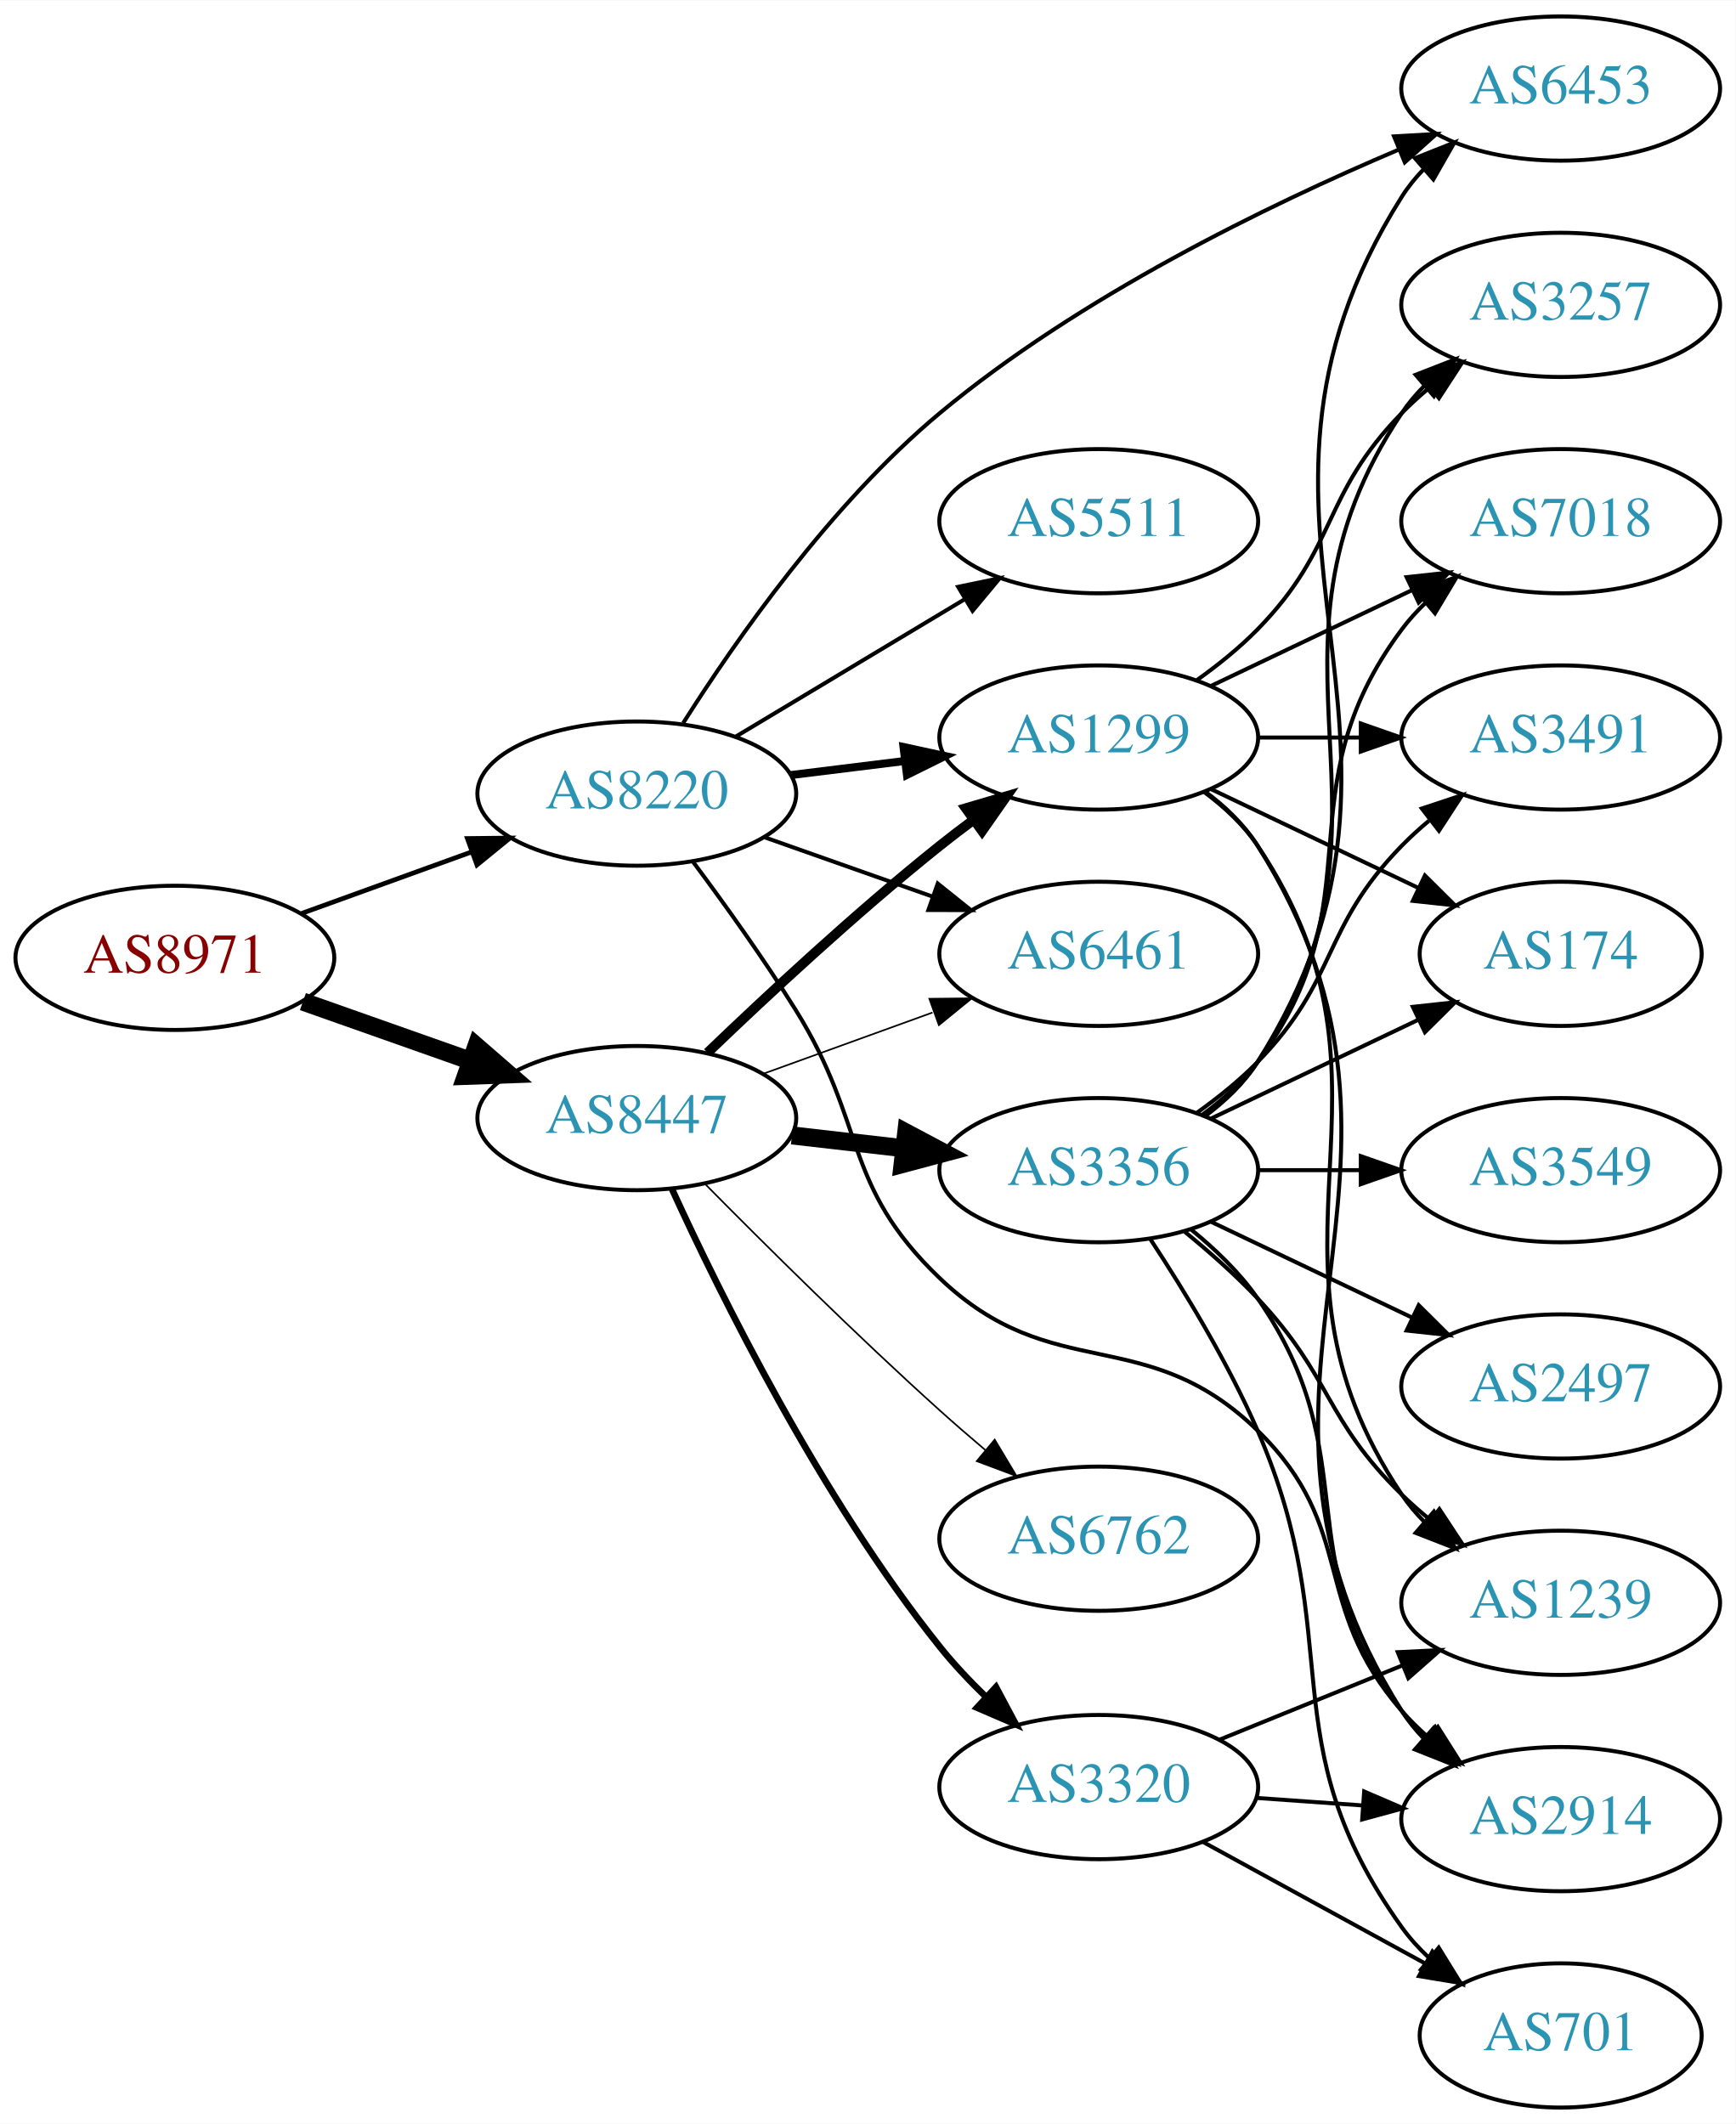
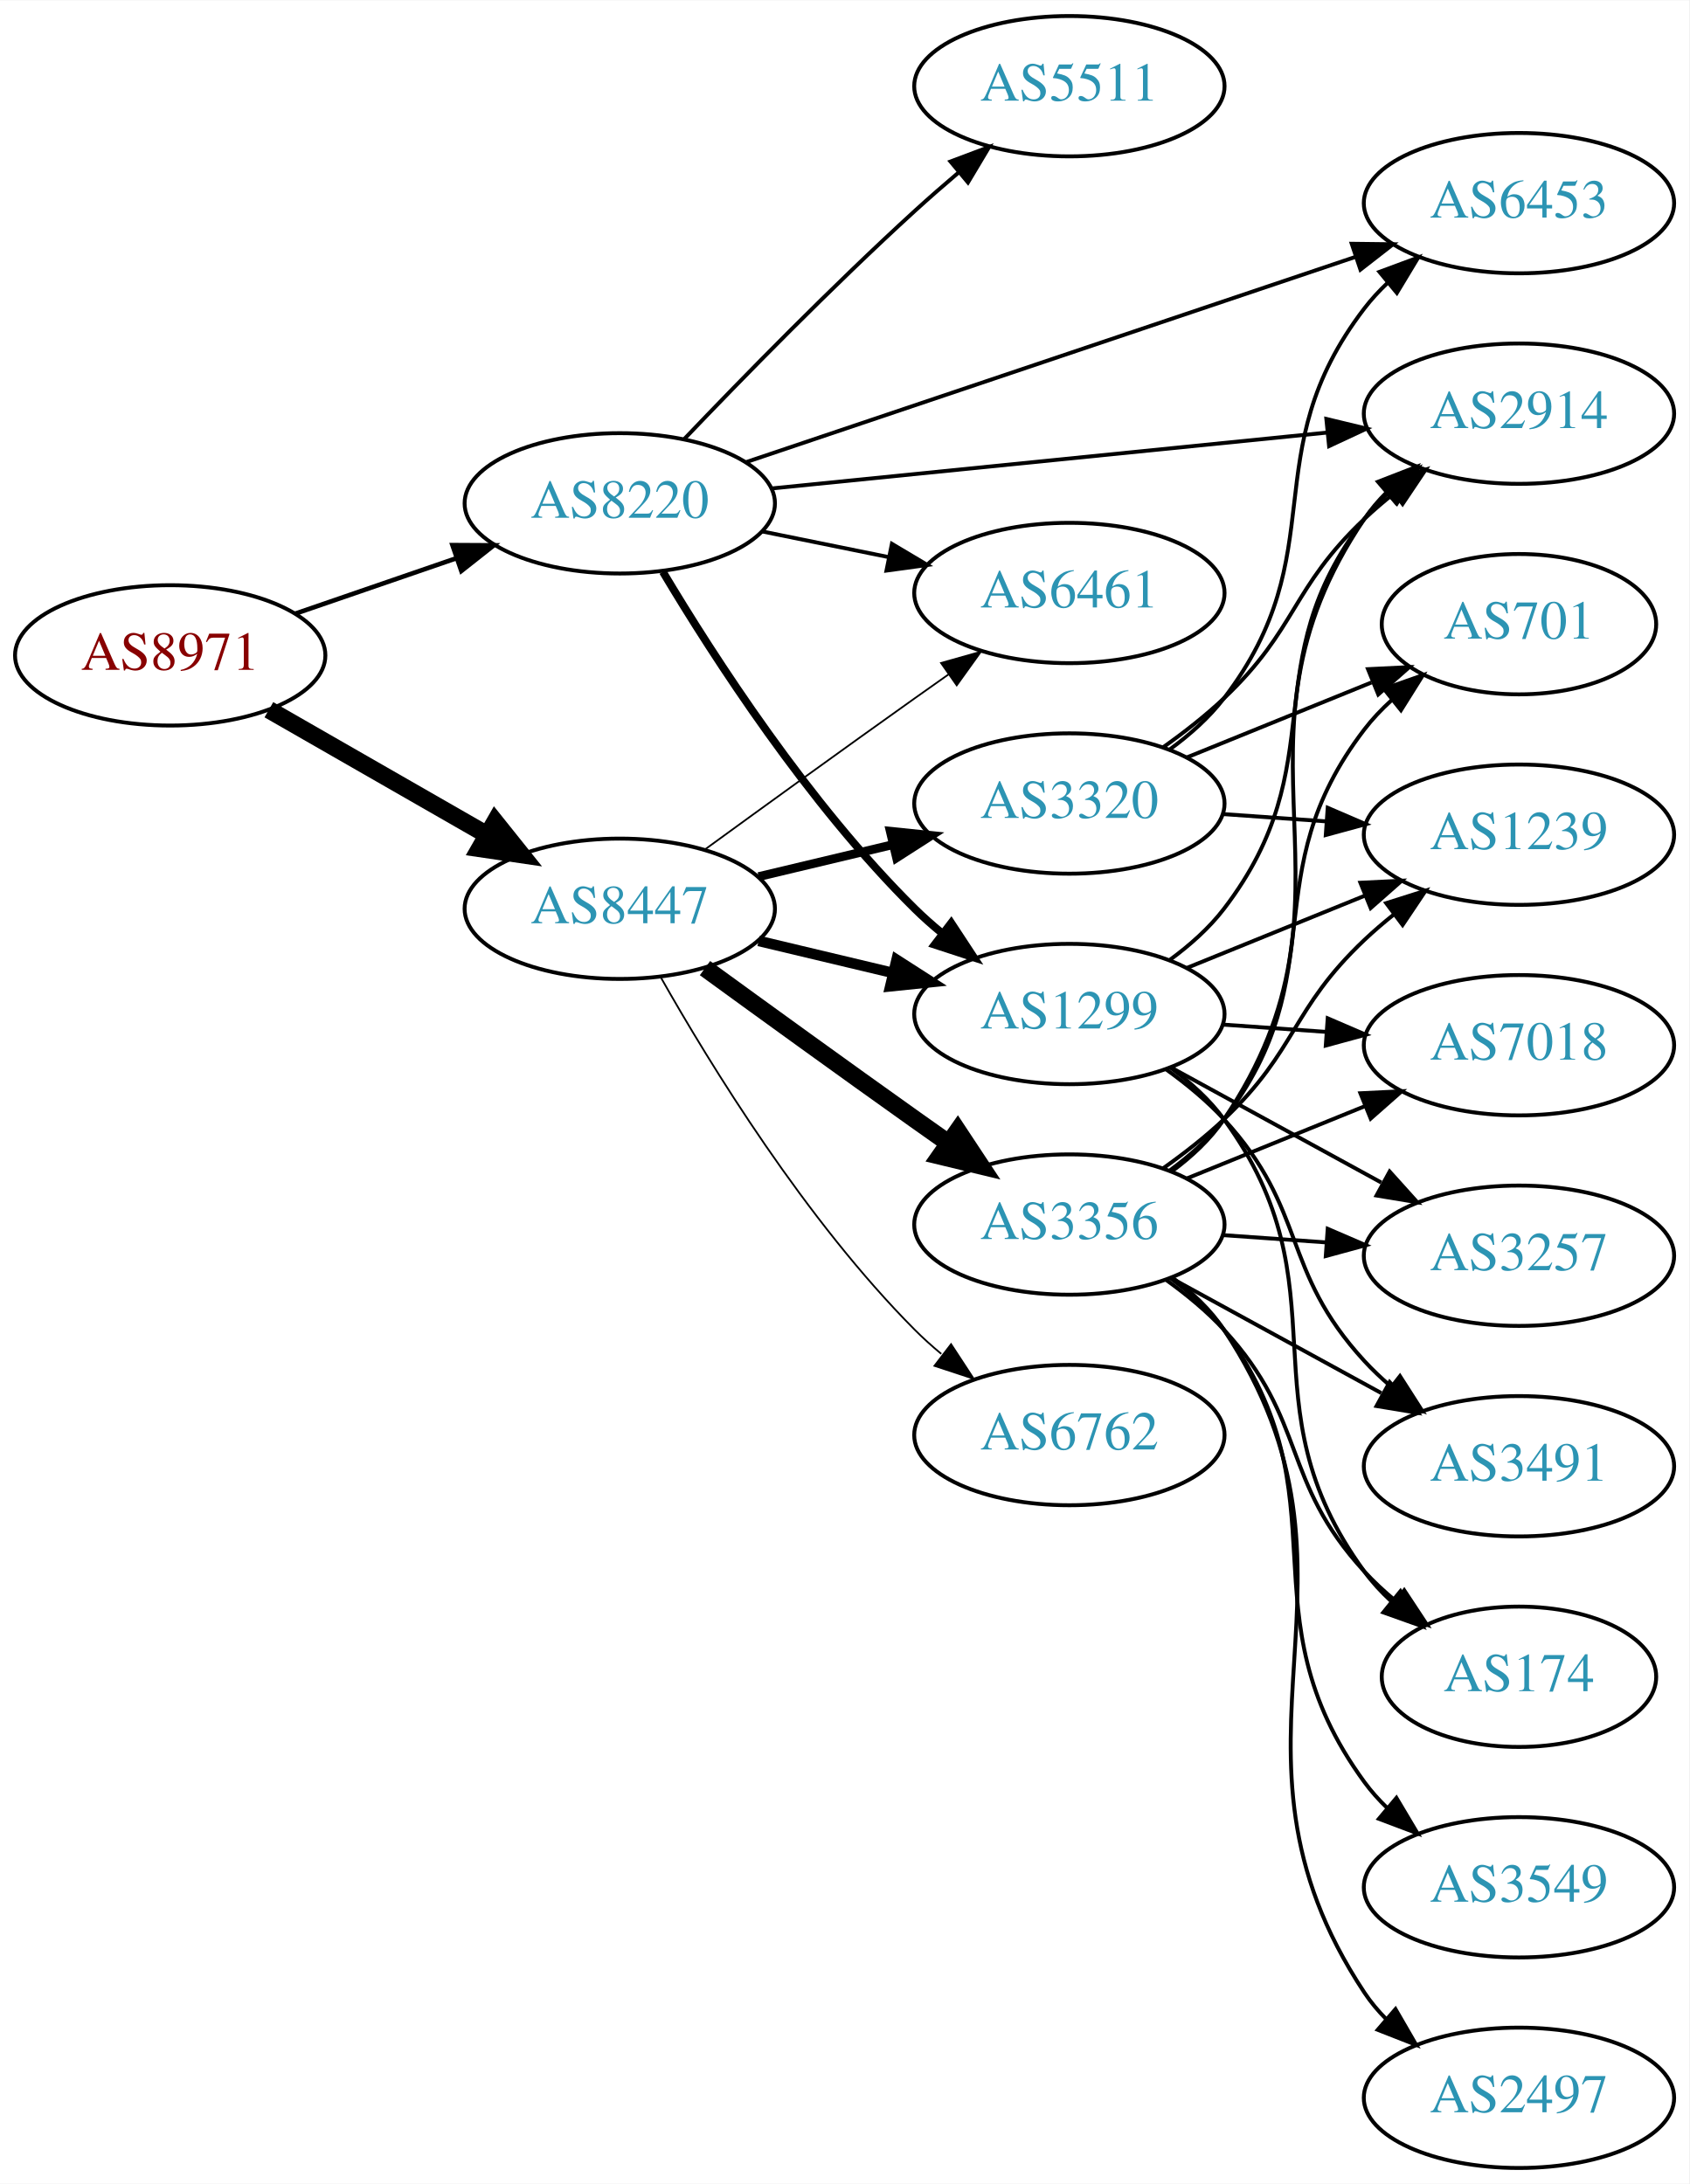
- <svg xmlns="http://www.w3.org/2000/svg" xmlns:xlink="http://www.w3.org/1999/xlink" width="433pt" height="530pt" viewBox="0.00 0.00 433.17 530.00">
-   <g id="graph0" class="graph" transform="scale(1 1) rotate(0) translate(4 526)">
-     <polygon fill="white" stroke="none" points="-4,4 -4,-526 429.172,-526 429.172,4 -4,4" />
+ <svg xmlns="http://www.w3.org/2000/svg" xmlns:xlink="http://www.w3.org/1999/xlink" width="433pt" height="560pt" viewBox="0.00 0.00 433.17 560.00">
+   <g id="graph0" class="graph" transform="scale(1 1) rotate(0) translate(4 556)">
+     <polygon fill="white" stroke="none" points="-4,4 -4,-556 429.172,-556 429.172,4 -4,4" />
    <g id="node1" class="node">
      <g id="a_node1">
        <a xlink:href="/asn/8971" xlink:title="AS8971 ~ UNSPECIFIED [AT]">
-           <ellipse fill="#ffffff" stroke="black" cx="39.647" cy="-287" rx="39.794" ry="18" />
-           <text text-anchor="middle" x="39.647" y="-283.3" font-family="Times,serif" font-size="14.00" fill="#880000">AS8971</text>
+           <ellipse fill="#ffffff" stroke="black" cx="39.647" cy="-388" rx="39.794" ry="18" />
+           <text text-anchor="middle" x="39.647" y="-384.3" font-family="Times,serif" font-size="14.00" fill="#880000">AS8971</text>
        </a>
      </g>
    </g>
    <g id="node2" class="node">
      <g id="a_node2">
        <a xlink:href="/asn/8220" xlink:title="AS8220 ~ COLT [GB]">
-           <ellipse fill="#ffffff" stroke="black" cx="154.939" cy="-328" rx="39.794" ry="18" />
-           <text text-anchor="middle" x="154.939" y="-324.3" font-family="Times,serif" font-size="14.00" fill="#2c94b3">AS8220</text>
+           <ellipse fill="#ffffff" stroke="black" cx="154.939" cy="-427" rx="39.794" ry="18" />
+           <text text-anchor="middle" x="154.939" y="-423.3" font-family="Times,serif" font-size="14.00" fill="#2c94b3">AS8220</text>
        </a>
      </g>
    </g>
    <g id="edge1" class="edge">
-       <path fill="none" stroke="black" stroke-width="1.174" d="M71.305,-298.095C84.277,-302.79 99.571,-308.324 113.452,-313.348" />
-       <polygon fill="black" stroke="black" stroke-width="1.174" points="112.662,-316.784 123.256,-316.896 115.044,-310.202 112.662,-316.784" />
+       <path fill="none" stroke="black" stroke-width="1.174" d="M71.604,-398.657C84.362,-403.049 99.326,-408.2 112.972,-412.897" />
+       <polygon fill="black" stroke="black" stroke-width="1.174" points="112.031,-416.275 122.625,-416.22 114.309,-409.656 112.031,-416.275" />
    </g>
    <g id="node3" class="node">
      <g id="a_node3">
        <a xlink:href="/asn/8447" xlink:title="AS8447 ~ A1 Telekom Austria AG [AT]">
-           <ellipse fill="#ffffff" stroke="black" cx="154.939" cy="-247" rx="39.794" ry="18" />
-           <text text-anchor="middle" x="154.939" y="-243.3" font-family="Times,serif" font-size="14.00" fill="#2c94b3">AS8447</text>
+           <ellipse fill="#ffffff" stroke="black" cx="154.939" cy="-323" rx="39.794" ry="18" />
+           <text text-anchor="middle" x="154.939" y="-319.3" font-family="Times,serif" font-size="14.00" fill="#2c94b3">AS8447</text>
        </a>
      </g>
    </g>
    <g id="edge2" class="edge">
-       <path fill="none" stroke="black" stroke-width="4.5" d="M71.604,-276.07C84.468,-271.528 99.574,-266.195 113.31,-261.345" />
-       <polygon fill="black" stroke="black" stroke-width="4.5" points="114.9,-264.959 123.019,-257.917 112.279,-257.533 114.9,-264.959" />
+       <path fill="none" stroke="black" stroke-width="4.5" d="M64.951,-374.056C81.228,-364.717 102.865,-352.303 120.727,-342.055" />
+       <polygon fill="black" stroke="black" stroke-width="4.5" points="122.961,-345.313 129.675,-336.921 119.042,-338.482 122.961,-345.313" />
    </g>
    <g id="node4" class="node">
      <g id="a_node4">
-         <a xlink:href="/asn/2914" xlink:title="AS2914 ~ NTT America, Inc. [US]">
-           <ellipse fill="#ffffff" stroke="black" cx="385.525" cy="-72" rx="39.794" ry="18" />
-           <text text-anchor="middle" x="385.525" y="-68.3" font-family="Times,serif" font-size="14.00" fill="#2c94b3">AS2914</text>
+         <a xlink:href="/asn/5511" xlink:title="AS5511 ~ Orange S.A. [FR]">
+           <ellipse fill="#ffffff" stroke="black" cx="270.232" cy="-534" rx="39.794" ry="18" />
+           <text text-anchor="middle" x="270.232" y="-530.3" font-family="Times,serif" font-size="14.00" fill="#2c94b3">AS5511</text>
        </a>
      </g>
    </g>
    <g id="edge3" class="edge">
-       <path fill="none" stroke="black" d="M169.051,-310.878C176.82,-300.447 186.662,-286.721 194.586,-274 212.459,-245.308 206.138,-230.345 230.586,-207 258.849,-180.012 281.86,-196.242 309.879,-169 334.962,-144.613 322.864,-125.348 345.879,-99 347.848,-96.746 350.042,-94.585 352.358,-92.537" />
-       <polygon fill="black" stroke="black" points="354.893,-94.994 360.547,-86.034 350.54,-89.512 354.893,-94.994" />
+       <path fill="none" stroke="black" d="M171.521,-443.549C186.328,-459.058 209.416,-482.683 230.586,-502 234.177,-505.277 238.04,-508.646 241.884,-511.912" />
+       <polygon fill="black" stroke="black" points="239.739,-514.68 249.658,-518.406 244.227,-509.308 239.739,-514.68" />
    </g>
    <g id="node5" class="node">
      <g id="a_node5">
-         <a xlink:href="/asn/1299" xlink:title="AS1299 ~ Telia Carrier [EU]">
-           <ellipse fill="#ffffff" stroke="black" cx="270.232" cy="-342" rx="39.794" ry="18" />
-           <text text-anchor="middle" x="270.232" y="-338.3" font-family="Times,serif" font-size="14.00" fill="#2c94b3">AS1299</text>
+         <a xlink:href="/asn/2914" xlink:title="AS2914 ~ NTT America, Inc. [US]">
+           <ellipse fill="#ffffff" stroke="black" cx="385.525" cy="-450" rx="39.794" ry="18" />
+           <text text-anchor="middle" x="385.525" y="-446.3" font-family="Times,serif" font-size="14.00" fill="#2c94b3">AS2914</text>
        </a>
      </g>
    </g>
    <g id="edge4" class="edge">
-       <path fill="none" stroke="black" stroke-width="2" d="M193.35,-332.623C202.438,-333.746 212.275,-334.962 221.76,-336.134" />
-       <polygon fill="black" stroke="black" stroke-width="2" points="221.508,-339.629 231.861,-337.382 222.366,-332.682 221.508,-339.629" />
+       <path fill="none" stroke="black" d="M193.942,-430.824C232.997,-434.753 293.924,-440.884 336.34,-445.152" />
+       <polygon fill="black" stroke="black" points="336.131,-448.648 346.432,-446.167 336.832,-441.683 336.131,-448.648" />
    </g>
    <g id="node6" class="node">
      <g id="a_node6">
-         <a xlink:href="/asn/5511" xlink:title="AS5511 ~ Orange S.A. [FR]">
-           <ellipse fill="#ffffff" stroke="black" cx="270.232" cy="-396" rx="39.794" ry="18" />
-           <text text-anchor="middle" x="270.232" y="-392.3" font-family="Times,serif" font-size="14.00" fill="#2c94b3">AS5511</text>
+         <a xlink:href="/asn/1299" xlink:title="AS1299 ~ Telia Carrier [EU]">
+           <ellipse fill="#ffffff" stroke="black" cx="270.232" cy="-296" rx="39.794" ry="18" />
+           <text text-anchor="middle" x="270.232" y="-292.3" font-family="Times,serif" font-size="14.00" fill="#2c94b3">AS1299</text>
        </a>
      </g>
    </g>
    <g id="edge5" class="edge">
-       <path fill="none" stroke="black" d="M179.689,-342.255C196.306,-352.229 218.702,-365.671 236.939,-376.617" />
-       <polygon fill="black" stroke="black" points="235.138,-379.618 245.514,-381.764 238.741,-373.616 235.138,-379.618" />
+       <path fill="none" stroke="black" stroke-width="2" d="M165.99,-409.431C179.038,-387.573 203.384,-349.858 230.586,-323 232.715,-320.897 235.025,-318.845 237.42,-316.871" />
+       <polygon fill="black" stroke="black" stroke-width="2" points="239.932,-319.356 245.752,-310.502 235.681,-313.794 239.932,-319.356" />
    </g>
    <g id="node7" class="node">
      <g id="a_node7">
        <a xlink:href="/asn/6461" xlink:title="AS6461 ~ Zayo Bandwidth [US]">
-           <ellipse fill="#ffffff" stroke="black" cx="270.232" cy="-288" rx="39.794" ry="18" />
-           <text text-anchor="middle" x="270.232" y="-284.3" font-family="Times,serif" font-size="14.00" fill="#2c94b3">AS6461</text>
+           <ellipse fill="#ffffff" stroke="black" cx="270.232" cy="-404" rx="39.794" ry="18" />
+           <text text-anchor="middle" x="270.232" y="-400.3" font-family="Times,serif" font-size="14.00" fill="#2c94b3">AS6461</text>
        </a>
      </g>
    </g>
    <g id="edge6" class="edge">
-       <path fill="none" stroke="black" d="M186.897,-317.07C199.761,-312.528 214.867,-307.195 228.603,-302.345" />
-       <polygon fill="black" stroke="black" points="230.048,-305.547 238.312,-298.917 227.717,-298.946 230.048,-305.547" />
+       <path fill="none" stroke="black" d="M191.475,-419.786C201.704,-417.709 213.004,-415.415 223.747,-413.234" />
+       <polygon fill="black" stroke="black" points="224.719,-416.608 233.823,-411.189 223.326,-409.748 224.719,-416.608" />
    </g>
    <g id="node8" class="node">
      <g id="a_node8">
        <a xlink:href="/asn/6453" xlink:title="AS6453 ~ TATA COMMUNICATIONS (AMERICA) INC [US]">
          <ellipse fill="#ffffff" stroke="black" cx="385.525" cy="-504" rx="39.794" ry="18" />
          <text text-anchor="middle" x="385.525" y="-500.3" font-family="Times,serif" font-size="14.00" fill="#2c94b3">AS6453</text>
        </a>
      </g>
    </g>
    <g id="edge7" class="edge">
-       <path fill="none" stroke="black" d="M166.507,-345.597C179.543,-366.177 203.35,-400.311 230.586,-423 265.431,-452.029 312.369,-474.874 345.221,-488.801" />
-       <polygon fill="black" stroke="black" points="343.935,-492.057 354.512,-492.662 346.621,-485.592 343.935,-492.057" />
-     </g>
-     <g id="edge15" class="edge">
-       <path fill="none" stroke="black" stroke-width="2.455" d="M172.583,-263.312C187.359,-277.51 209.772,-298.363 230.586,-315 233.289,-317.161 236.154,-319.344 239.052,-321.484" />
-       <polygon fill="black" stroke="black" stroke-width="2.455" points="237.044,-324.35 247.207,-327.344 241.128,-318.666 237.044,-324.35" />
-     </g>
-     <g id="edge16" class="edge">
-       <path fill="none" stroke="black" stroke-width="0.409" d="M186.598,-258.095C199.57,-262.79 214.864,-268.324 228.745,-273.348" />
-       <polygon fill="black" stroke="black" stroke-width="0.409" points="227.955,-276.784 238.549,-276.896 230.337,-270.202 227.955,-276.784" />
+       <path fill="none" stroke="black" d="M187.244,-437.545C227.826,-451.215 298.695,-475.088 343.531,-490.191" />
+       <polygon fill="black" stroke="black" points="342.639,-493.584 353.233,-493.459 344.873,-486.95 342.639,-493.584" />
+     </g>
+     <g id="edge14" class="edge">
+       <path fill="none" stroke="black" stroke-width="2.7" d="M190.547,-314.752C201.418,-312.162 213.572,-309.265 225.015,-306.538" />
+       <polygon fill="black" stroke="black" stroke-width="2.7" points="225.921,-309.92 234.837,-304.197 224.298,-303.111 225.921,-309.92" />
+     </g>
+     <g id="edge18" class="edge">
+       <path fill="none" stroke="black" stroke-width="0.45" d="M176.788,-338.222C191.722,-349.091 212.335,-364.025 230.586,-377 233.406,-379.005 236.349,-381.085 239.297,-383.159" />
+       <polygon fill="black" stroke="black" stroke-width="0.45" points="237.325,-386.05 247.522,-388.926 241.344,-380.319 237.325,-386.05" />
    </g>
    <g id="node14" class="node">
      <g id="a_node14">
        <a xlink:href="/asn/3356" xlink:title="AS3356 ~ Level 3 Parent, LLC [US]">
-           <ellipse fill="#ffffff" stroke="black" cx="270.232" cy="-234" rx="39.794" ry="18" />
-           <text text-anchor="middle" x="270.232" y="-230.3" font-family="Times,serif" font-size="14.00" fill="#2c94b3">AS3356</text>
-         </a>
-       </g>
-     </g>
-     <g id="edge14" class="edge">
-       <path fill="none" stroke="black" stroke-width="4.5" d="M193.664,-242.671C202.646,-241.641 212.344,-240.528 221.702,-239.454" />
-       <polygon fill="black" stroke="black" stroke-width="4.5" points="222.186,-243.362 231.672,-238.31 221.289,-235.538 222.186,-243.362" />
+           <ellipse fill="#ffffff" stroke="black" cx="270.232" cy="-242" rx="39.794" ry="18" />
+           <text text-anchor="middle" x="270.232" y="-238.3" font-family="Times,serif" font-size="14.00" fill="#2c94b3">AS3356</text>
+         </a>
+       </g>
+     </g>
+     <g id="edge15" class="edge">
+       <path fill="none" stroke="black" stroke-width="4.5" d="M176.788,-307.778C191.722,-296.909 212.335,-281.975 230.586,-269 233.406,-266.995 236.349,-264.915 239.297,-262.841" />
+       <polygon fill="black" stroke="black" stroke-width="4.5" points="241.595,-266.039 247.522,-257.074 237.074,-259.591 241.595,-266.039" />
    </g>
    <g id="node15" class="node">
      <g id="a_node15">
-         <a xlink:href="/asn/3320" xlink:title="AS3320 ~ DTAG [DE]">
-           <ellipse fill="#ffffff" stroke="black" cx="270.232" cy="-80" rx="39.794" ry="18" />
-           <text text-anchor="middle" x="270.232" y="-76.3" font-family="Times,serif" font-size="14.00" fill="#2c94b3">AS3320</text>
-         </a>
-       </g>
-     </g>
-     <g id="edge17" class="edge">
-       <path fill="none" stroke="black" stroke-width="1.636" d="M163.741,-229.231C175.828,-202.788 200.817,-152.209 230.586,-115 234.05,-110.671 238.068,-106.409 242.178,-102.432" />
-       <polygon fill="black" stroke="black" stroke-width="1.636" points="244.586,-104.972 249.573,-95.624 239.845,-99.821 244.586,-104.972" />
+         <a xlink:href="/asn/6762" xlink:title="AS6762 ~ TELECOM ITALIA SPARKLE S.p.A. [IT]">
+           <ellipse fill="#ffffff" stroke="black" cx="270.232" cy="-188" rx="39.794" ry="18" />
+           <text text-anchor="middle" x="270.232" y="-184.3" font-family="Times,serif" font-size="14.00" fill="#2c94b3">AS6762</text>
+         </a>
+       </g>
+     </g>
+     <g id="edge16" class="edge">
+       <path fill="none" stroke="black" stroke-width="0.45" d="M165.399,-305.51C178.181,-282.904 202.613,-243.114 230.586,-215 232.697,-212.879 234.993,-210.812 237.378,-208.829" />
+       <polygon fill="black" stroke="black" stroke-width="0.45" points="239.894,-211.31 245.694,-202.444 235.631,-205.758 239.894,-211.31" />
    </g>
    <g id="node16" class="node">
      <g id="a_node16">
-         <a xlink:href="/asn/6762" xlink:title="AS6762 ~ TELECOM ITALIA SPARKLE S.p.A. [IT]">
-           <ellipse fill="#ffffff" stroke="black" cx="270.232" cy="-142" rx="39.794" ry="18" />
-           <text text-anchor="middle" x="270.232" y="-138.3" font-family="Times,serif" font-size="14.00" fill="#2c94b3">AS6762</text>
-         </a>
-       </g>
-     </g>
-     <g id="edge18" class="edge">
-       <path fill="none" stroke="black" stroke-width="0.409" d="M171.878,-230.655C186.744,-215.594 209.704,-192.797 230.586,-174 234.199,-170.747 238.074,-167.392 241.925,-164.133" />
-       <polygon fill="black" stroke="black" stroke-width="0.409" points="244.266,-166.738 249.702,-157.644 239.782,-161.363 244.266,-166.738" />
-     </g>
-     <g id="edge12" class="edge">
-       <path fill="none" stroke="black" d="M296.758,-328.528C301.804,-324.777 306.559,-320.26 309.879,-315 361.829,-232.7 293.929,-181.3 345.879,-99 347.435,-96.534 349.307,-94.232 351.376,-92.095" />
-       <polygon fill="black" stroke="black" points="353.746,-94.673 358.999,-85.472 349.155,-89.389 353.746,-94.673" />
+         <a xlink:href="/asn/3320" xlink:title="AS3320 ~ DTAG [DE]">
+           <ellipse fill="#ffffff" stroke="black" cx="270.232" cy="-350" rx="39.794" ry="18" />
+           <text text-anchor="middle" x="270.232" y="-346.3" font-family="Times,serif" font-size="14.00" fill="#2c94b3">AS3320</text>
+         </a>
+       </g>
+     </g>
+     <g id="edge17" class="edge">
+       <path fill="none" stroke="black" stroke-width="2.25" d="M190.547,-331.248C201.418,-333.838 213.572,-336.735 225.015,-339.462" />
+       <polygon fill="black" stroke="black" stroke-width="2.25" points="224.298,-342.889 234.837,-341.803 225.921,-336.08 224.298,-342.889" />
+     </g>
+     <g id="edge13" class="edge">
+       <path fill="none" stroke="black" d="M296.076,-309.948C301.156,-313.674 306.098,-318.06 309.879,-323 338.589,-360.511 317.169,-385.489 345.879,-423 347.651,-425.315 349.678,-427.509 351.856,-429.571" />
+       <polygon fill="black" stroke="black" points="349.748,-432.37 359.682,-436.052 354.213,-426.978 349.748,-432.37" />
    </g>
    <g id="node9" class="node">
      <g id="a_node9">
        <a xlink:href="/asn/3491" xlink:title="AS3491 ~ PCCW Global, Inc. [US]">
-           <ellipse fill="#ffffff" stroke="black" cx="385.525" cy="-342" rx="39.794" ry="18" />
-           <text text-anchor="middle" x="385.525" y="-338.3" font-family="Times,serif" font-size="14.00" fill="#2c94b3">AS3491</text>
+           <ellipse fill="#ffffff" stroke="black" cx="385.525" cy="-180" rx="39.794" ry="18" />
+           <text text-anchor="middle" x="385.525" y="-176.3" font-family="Times,serif" font-size="14.00" fill="#2c94b3">AS3491</text>
        </a>
      </g>
    </g>
    <g id="edge8" class="edge">
-       <path fill="none" stroke="black" d="M309.905,-342C318.108,-342 326.872,-342 335.404,-342" />
-       <polygon fill="black" stroke="black" points="335.643,-345.5 345.643,-342 335.643,-338.5 335.643,-345.5" />
+       <path fill="none" stroke="black" d="M295.034,-281.808C300.282,-278.041 305.558,-273.699 309.879,-269 331.447,-245.545 324.311,-230.455 345.879,-207 347.905,-204.797 350.14,-202.673 352.484,-200.65" />
+       <polygon fill="black" stroke="black" points="355.011,-203.115 360.723,-194.192 350.693,-197.606 355.011,-203.115" />
    </g>
    <g id="node10" class="node">
      <g id="a_node10">
-         <a xlink:href="/asn/174" xlink:title="AS174 ~ Cogent Communications [US]">
-           <ellipse fill="#ffffff" stroke="black" cx="385.525" cy="-288" rx="35.194" ry="18" />
-           <text text-anchor="middle" x="385.525" y="-284.3" font-family="Times,serif" font-size="14.00" fill="#2c94b3">AS174</text>
+         <a xlink:href="/asn/1239" xlink:title="AS1239 ~ Sprint [US]">
+           <ellipse fill="#ffffff" stroke="black" cx="385.525" cy="-342" rx="39.794" ry="18" />
+           <text text-anchor="middle" x="385.525" y="-338.3" font-family="Times,serif" font-size="14.00" fill="#2c94b3">AS1239</text>
        </a>
      </g>
    </g>
    <g id="edge9" class="edge">
-       <path fill="none" stroke="black" d="M298.369,-329.066C313.801,-321.71 333.286,-312.423 349.821,-304.541" />
-       <polygon fill="black" stroke="black" points="351.642,-307.551 359.163,-300.089 348.63,-301.232 351.642,-307.551" />
+       <path fill="none" stroke="black" d="M300.408,-307.846C314.284,-313.48 331.061,-320.292 345.97,-326.346" />
+       <polygon fill="black" stroke="black" points="344.866,-329.675 355.448,-330.194 347.5,-323.189 344.866,-329.675" />
    </g>
    <g id="node11" class="node">
      <g id="a_node11">
-         <a xlink:href="/asn/3257" xlink:title="AS3257 ~ GTT [DE]">
-           <ellipse fill="#ffffff" stroke="black" cx="385.525" cy="-450" rx="39.794" ry="18" />
-           <text text-anchor="middle" x="385.525" y="-446.3" font-family="Times,serif" font-size="14.00" fill="#2c94b3">AS3257</text>
+         <a xlink:href="/asn/174" xlink:title="AS174 ~ Cogent Communications [US]">
+           <ellipse fill="#ffffff" stroke="black" cx="385.525" cy="-126" rx="35.194" ry="18" />
+           <text text-anchor="middle" x="385.525" y="-122.3" font-family="Times,serif" font-size="14.00" fill="#2c94b3">AS174</text>
        </a>
      </g>
    </g>
    <g id="edge10" class="edge">
-       <path fill="none" stroke="black" d="M294.826,-356.389C300.082,-360.148 305.414,-364.437 309.879,-369 330.051,-389.617 325.706,-402.383 345.879,-423 347.972,-425.139 350.255,-427.218 352.632,-429.21" />
-       <polygon fill="black" stroke="black" points="350.875,-432.275 360.931,-435.611 355.15,-426.732 350.875,-432.275" />
+       <path fill="none" stroke="black" d="M296.241,-282.176C301.313,-278.443 306.209,-274.023 309.879,-269 341.723,-225.412 314.035,-196.588 345.879,-153 347.858,-150.29 350.195,-147.756 352.724,-145.411" />
+       <polygon fill="black" stroke="black" points="355.14,-147.959 360.721,-138.953 350.742,-142.512 355.14,-147.959" />
    </g>
    <g id="node12" class="node">
      <g id="a_node12">
-         <a xlink:href="/asn/1239" xlink:title="AS1239 ~ Sprint [US]">
-           <ellipse fill="#ffffff" stroke="black" cx="385.525" cy="-126" rx="39.794" ry="18" />
-           <text text-anchor="middle" x="385.525" y="-122.3" font-family="Times,serif" font-size="14.00" fill="#2c94b3">AS1239</text>
+         <a xlink:href="/asn/3257" xlink:title="AS3257 ~ GTT [DE]">
+           <ellipse fill="#ffffff" stroke="black" cx="385.525" cy="-234" rx="39.794" ry="18" />
+           <text text-anchor="middle" x="385.525" y="-230.3" font-family="Times,serif" font-size="14.00" fill="#2c94b3">AS3257</text>
        </a>
      </g>
    </g>
    <g id="edge11" class="edge">
-       <path fill="none" stroke="black" d="M296.551,-328.393C301.607,-324.649 306.419,-320.169 309.879,-315 350.903,-253.706 304.854,-214.294 345.879,-153 347.501,-150.577 349.42,-148.305 351.521,-146.19" />
-       <polygon fill="black" stroke="black" points="353.889,-148.771 359.206,-139.607 349.335,-143.454 353.889,-148.771" />
+       <path fill="none" stroke="black" d="M296.376,-282.24C312.217,-273.571 332.877,-262.265 350.214,-252.777" />
+       <polygon fill="black" stroke="black" points="352.36,-255.592 359.452,-247.721 349,-249.452 352.36,-255.592" />
    </g>
    <g id="node13" class="node">
      <g id="a_node13">
        <a xlink:href="/asn/7018" xlink:title="AS7018 ~ AT&amp;T Services, Inc. [US]">
-           <ellipse fill="#ffffff" stroke="black" cx="385.525" cy="-396" rx="39.794" ry="18" />
-           <text text-anchor="middle" x="385.525" y="-392.3" font-family="Times,serif" font-size="14.00" fill="#2c94b3">AS7018</text>
-         </a>
-       </g>
-     </g>
-     <g id="edge13" class="edge">
-       <path fill="none" stroke="black" d="M298.369,-354.934C313.363,-362.081 332.184,-371.052 348.407,-378.785" />
-       <polygon fill="black" stroke="black" points="347.077,-382.028 357.61,-383.171 350.089,-375.709 347.077,-382.028" />
+           <ellipse fill="#ffffff" stroke="black" cx="385.525" cy="-288" rx="39.794" ry="18" />
+           <text text-anchor="middle" x="385.525" y="-284.3" font-family="Times,serif" font-size="14.00" fill="#2c94b3">AS7018</text>
+         </a>
+       </g>
+     </g>
+     <g id="edge12" class="edge">
+       <path fill="none" stroke="black" d="M309.588,-293.292C318.078,-292.692 327.181,-292.049 336.015,-291.425" />
+       <polygon fill="black" stroke="black" points="336.48,-294.901 346.209,-290.706 335.987,-287.919 336.48,-294.901" />
+     </g>
+     <g id="edge22" class="edge">
+       <path fill="none" stroke="black" d="M296.509,-255.635C301.568,-259.378 306.391,-263.85 309.879,-269 349.295,-327.198 306.463,-364.802 345.879,-423 347.514,-425.414 349.442,-427.679 351.551,-429.79" />
+       <polygon fill="black" stroke="black" points="349.371,-432.531 359.248,-436.365 353.917,-427.209 349.371,-432.531" />
    </g>
    <g id="edge23" class="edge">
-       <path fill="none" stroke="black" d="M293.261,-219.203C299.297,-214.302 305.402,-208.436 309.879,-202 337.569,-162.189 316.585,-137.645 345.879,-99 347.64,-96.676 349.66,-94.477 351.832,-92.411" />
-       <polygon fill="black" stroke="black" points="354.19,-95.002 359.648,-85.922 349.718,-89.617 354.19,-95.002" />
-     </g>
-     <g id="edge28" class="edge">
-       <path fill="none" stroke="black" d="M296.758,-247.472C301.804,-251.223 306.559,-255.74 309.879,-261 361.829,-343.3 293.929,-394.7 345.879,-477 347.435,-479.466 349.307,-481.768 351.376,-483.905" />
-       <polygon fill="black" stroke="black" points="349.155,-486.611 358.999,-490.528 353.746,-481.327 349.155,-486.611" />
-     </g>
-     <g id="edge22" class="edge">
-       <path fill="none" stroke="black" d="M294.826,-248.389C300.082,-252.148 305.414,-256.437 309.879,-261 330.051,-281.617 325.706,-294.383 345.879,-315 347.972,-317.139 350.255,-319.218 352.632,-321.21" />
-       <polygon fill="black" stroke="black" points="350.875,-324.275 360.931,-327.611 355.15,-318.732 350.875,-324.275" />
+       <path fill="none" stroke="black" d="M296.376,-228.24C312.217,-219.571 332.877,-208.265 350.214,-198.777" />
+       <polygon fill="black" stroke="black" points="352.36,-201.592 359.452,-193.721 349,-195.452 352.36,-201.592" />
+     </g>
+     <g id="edge27" class="edge">
+       <path fill="none" stroke="black" d="M294.175,-256.353C299.568,-260.172 305.125,-264.497 309.879,-269 328.727,-286.853 327.031,-297.147 345.879,-315 348.256,-317.251 350.833,-319.458 353.491,-321.58" />
+       <polygon fill="black" stroke="black" points="351.483,-324.448 361.583,-327.647 355.682,-318.848 351.483,-324.448" />
    </g>
    <g id="edge19" class="edge">
-       <path fill="none" stroke="black" d="M298.369,-246.934C313.801,-254.29 333.286,-263.577 349.821,-271.459" />
-       <polygon fill="black" stroke="black" points="348.63,-274.768 359.163,-275.911 351.642,-268.449 348.63,-274.768" />
+       <path fill="none" stroke="black" d="M295.034,-227.808C300.282,-224.041 305.558,-219.699 309.879,-215 331.447,-191.545 324.311,-176.455 345.879,-153 348.278,-150.391 350.972,-147.891 353.792,-145.539" />
+       <polygon fill="black" stroke="black" points="356.102,-148.179 361.933,-139.333 351.859,-142.612 356.102,-148.179" />
+     </g>
+     <g id="edge24" class="edge">
+       <path fill="none" stroke="black" d="M309.588,-239.292C318.078,-238.692 327.181,-238.049 336.015,-237.425" />
+       <polygon fill="black" stroke="black" points="336.48,-240.901 346.209,-236.706 335.987,-233.919 336.48,-240.901" />
    </g>
    <g id="edge26" class="edge">
-       <path fill="none" stroke="black" d="M296.551,-247.607C301.607,-251.351 306.419,-255.831 309.879,-261 350.903,-322.294 304.854,-361.706 345.879,-423 347.501,-425.423 349.42,-427.695 351.521,-429.81" />
-       <polygon fill="black" stroke="black" points="349.335,-432.546 359.206,-436.393 353.889,-427.229 349.335,-432.546" />
-     </g>
-     <g id="edge25" class="edge">
-       <path fill="none" stroke="black" d="M291.721,-218.604C297.841,-213.601 304.379,-207.829 309.879,-202 328.426,-182.346 326.544,-171.88 345.879,-153 348.02,-150.909 350.338,-148.865 352.738,-146.897" />
-       <polygon fill="black" stroke="black" points="355.249,-149.384 361.081,-140.539 351.006,-143.817 355.249,-149.384" />
-     </g>
-     <g id="edge27" class="edge">
-       <path fill="none" stroke="black" d="M296.163,-247.882C301.239,-251.611 306.157,-256.016 309.879,-261 340.15,-301.542 315.607,-328.458 345.879,-369 347.623,-371.336 349.631,-373.545 351.794,-375.617" />
-       <polygon fill="black" stroke="black" points="349.672,-378.405 359.595,-382.118 354.154,-373.027 349.672,-378.405" />
+       <path fill="none" stroke="black" d="M300.408,-253.846C314.284,-259.48 331.061,-266.292 345.97,-272.346" />
+       <polygon fill="black" stroke="black" points="344.866,-275.675 355.448,-276.194 347.5,-269.189 344.866,-275.675" />
    </g>
    <g id="node17" class="node">
      <g id="a_node17">
        <a xlink:href="/asn/3549" xlink:title="AS3549 ~ Level 3 Parent, LLC [US]">
-           <ellipse fill="#ffffff" stroke="black" cx="385.525" cy="-234" rx="39.794" ry="18" />
-           <text text-anchor="middle" x="385.525" y="-230.3" font-family="Times,serif" font-size="14.00" fill="#2c94b3">AS3549</text>
+           <ellipse fill="#ffffff" stroke="black" cx="385.525" cy="-72" rx="39.794" ry="18" />
+           <text text-anchor="middle" x="385.525" y="-68.3" font-family="Times,serif" font-size="14.00" fill="#2c94b3">AS3549</text>
        </a>
      </g>
    </g>
    <g id="edge20" class="edge">
-       <path fill="none" stroke="black" d="M309.905,-234C318.108,-234 326.872,-234 335.404,-234" />
-       <polygon fill="black" stroke="black" points="335.643,-237.5 345.643,-234 335.643,-230.5 335.643,-237.5" />
+       <path fill="none" stroke="black" d="M296.241,-228.176C301.313,-224.443 306.209,-220.023 309.879,-215 341.723,-171.412 314.035,-142.588 345.879,-99 347.599,-96.646 349.589,-94.424 351.74,-92.343" />
+       <polygon fill="black" stroke="black" points="354.101,-94.93 359.517,-85.825 349.605,-89.565 354.101,-94.93" />
    </g>
    <g id="node18" class="node">
      <g id="a_node18">
        <a xlink:href="/asn/2497" xlink:title="AS2497 ~ Internet Initiative Japan Inc. [JP]">
-           <ellipse fill="#ffffff" stroke="black" cx="385.525" cy="-180" rx="39.794" ry="18" />
-           <text text-anchor="middle" x="385.525" y="-176.3" font-family="Times,serif" font-size="14.00" fill="#2c94b3">AS2497</text>
+           <ellipse fill="#ffffff" stroke="black" cx="385.525" cy="-18" rx="39.794" ry="18" />
+           <text text-anchor="middle" x="385.525" y="-14.3" font-family="Times,serif" font-size="14.00" fill="#2c94b3">AS2497</text>
        </a>
      </g>
    </g>
    <g id="edge21" class="edge">
-       <path fill="none" stroke="black" d="M298.369,-221.066C313.363,-213.919 332.184,-204.948 348.407,-197.215" />
-       <polygon fill="black" stroke="black" points="350.089,-200.291 357.61,-192.829 347.077,-193.972 350.089,-200.291" />
+       <path fill="none" stroke="black" d="M296.59,-228.419C301.644,-224.673 306.445,-220.187 309.879,-215 352.515,-150.604 303.243,-109.396 345.879,-45 347.489,-42.569 349.399,-40.291 351.494,-38.172" />
+       <polygon fill="black" stroke="black" points="353.862,-40.752 359.168,-31.581 349.301,-35.442 353.862,-40.752" />
    </g>
    <g id="node19" class="node">
      <g id="a_node19">
        <a xlink:href="/asn/701" xlink:title="AS701 ~ UUNET [US]">
-           <ellipse fill="#ffffff" stroke="black" cx="385.525" cy="-18" rx="35.194" ry="18" />
-           <text text-anchor="middle" x="385.525" y="-14.3" font-family="Times,serif" font-size="14.00" fill="#2c94b3">AS701</text>
-         </a>
-       </g>
-     </g>
-     <g id="edge24" class="edge">
-       <path fill="none" stroke="black" d="M283.16,-216.714C291.534,-203.975 302.509,-185.981 309.879,-169 332.727,-116.358 312.453,-91.647 345.879,-45 347.834,-42.272 350.153,-39.726 352.671,-37.372" />
-       <polygon fill="black" stroke="black" points="355.088,-39.919 360.652,-30.903 350.68,-34.481 355.088,-39.919" />
+           <ellipse fill="#ffffff" stroke="black" cx="385.525" cy="-396" rx="35.194" ry="18" />
+           <text text-anchor="middle" x="385.525" y="-392.3" font-family="Times,serif" font-size="14.00" fill="#2c94b3">AS701</text>
+         </a>
+       </g>
+     </g>
+     <g id="edge25" class="edge">
+       <path fill="none" stroke="black" d="M296.076,-255.948C301.156,-259.674 306.098,-264.06 309.879,-269 338.589,-306.511 317.169,-331.489 345.879,-369 347.918,-371.665 350.296,-374.169 352.851,-376.495" />
+       <polygon fill="black" stroke="black" points="350.892,-379.409 360.888,-382.922 355.264,-373.943 350.892,-379.409" />
+     </g>
+     <g id="edge30" class="edge">
+       <path fill="none" stroke="black" d="M294.175,-364.353C299.568,-368.172 305.125,-372.497 309.879,-377 328.727,-394.853 327.031,-405.147 345.879,-423 348.256,-425.251 350.833,-427.458 353.491,-429.58" />
+       <polygon fill="black" stroke="black" points="351.483,-432.448 361.583,-435.647 355.682,-426.848 351.483,-432.448" />
+     </g>
+     <g id="edge28" class="edge">
+       <path fill="none" stroke="black" d="M296.076,-363.948C301.156,-367.674 306.098,-372.06 309.879,-377 338.589,-414.511 317.169,-439.489 345.879,-477 347.651,-479.315 349.678,-481.509 351.856,-483.571" />
+       <polygon fill="black" stroke="black" points="349.748,-486.37 359.682,-490.052 354.213,-480.978 349.748,-486.37" />
    </g>
    <g id="edge29" class="edge">
-       <path fill="none" stroke="black" d="M309.588,-77.292C318.078,-76.692 327.181,-76.049 336.015,-75.425" />
-       <polygon fill="black" stroke="black" points="336.48,-78.901 346.209,-74.706 335.987,-71.919 336.48,-78.901" />
-     </g>
-     <g id="edge30" class="edge">
-       <path fill="none" stroke="black" d="M300.408,-91.846C314.284,-97.48 331.061,-104.292 345.97,-110.346" />
-       <polygon fill="black" stroke="black" points="344.866,-113.675 355.448,-114.194 347.5,-107.189 344.866,-113.675" />
+       <path fill="none" stroke="black" d="M309.588,-347.292C318.078,-346.692 327.181,-346.049 336.015,-345.425" />
+       <polygon fill="black" stroke="black" points="336.48,-348.901 346.209,-344.706 335.987,-341.919 336.48,-348.901" />
    </g>
    <g id="edge31" class="edge">
-       <path fill="none" stroke="black" d="M296.376,-66.24C312.697,-57.309 334.133,-45.577 351.78,-35.92" />
-       <polygon fill="black" stroke="black" points="353.524,-38.956 360.616,-31.085 350.163,-32.815 353.524,-38.956" />
+       <path fill="none" stroke="black" d="M300.408,-361.846C314.822,-367.698 332.366,-374.822 347.695,-381.046" />
+       <polygon fill="black" stroke="black" points="346.811,-384.465 357.393,-384.984 349.445,-377.979 346.811,-384.465" />
    </g>
  </g>
</svg>
